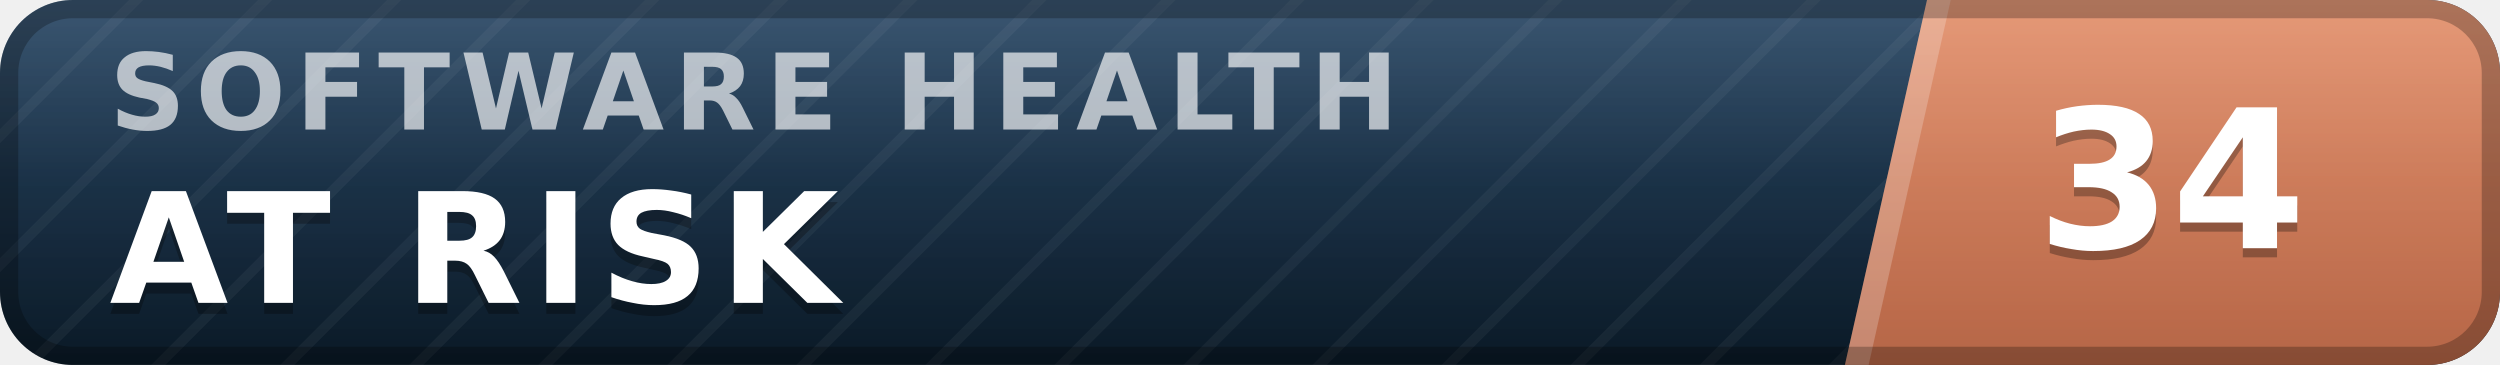
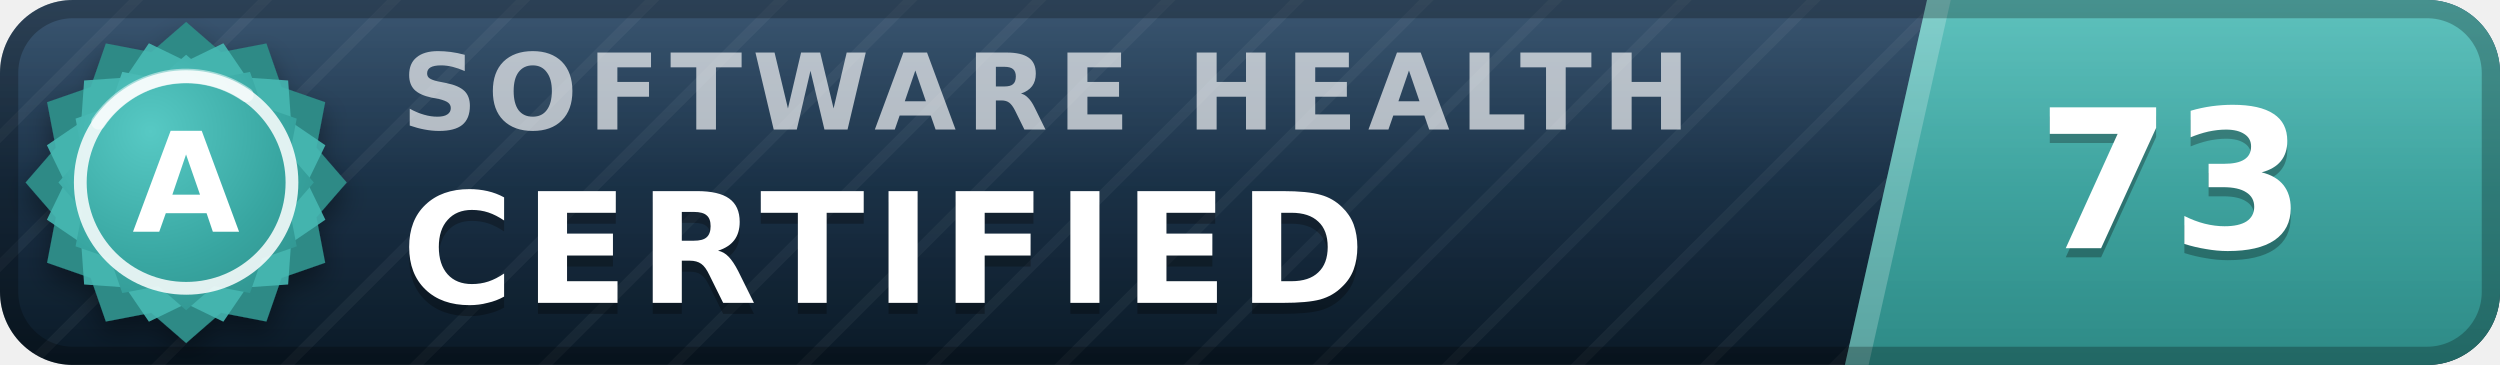
- <svg xmlns="http://www.w3.org/2000/svg" width="137" height="20" viewBox="0 0 137 20" role="img" aria-label="inspect.software software health index 34 of 100, at risk" font-family="Verdana,DejaVu Sans,Geneva,sans-serif">
+ <svg xmlns="http://www.w3.org/2000/svg" width="137" height="20" viewBox="0 0 137 20" role="img" aria-label="inspect.software software health index 73 of 100, certified (grade A)" font-family="Verdana,DejaVu Sans,Geneva,sans-serif">
  <defs>
    <linearGradient id="plate" x1="0" y1="0" x2="0" y2="1">
      <stop offset="0" stop-color="#1d3d5c" />
      <stop offset="1" stop-color="#0a1926" />
    </linearGradient>
    <linearGradient id="endplate" x1="0" y1="0" x2="0" y2="1">
-       <stop offset="0" stop-color="#e18a64" />
-       <stop offset="1" stop-color="#b56546" />
+       <stop offset="0" stop-color="#46b8b3" />
+       <stop offset="1" stop-color="#2d8a86" />
    </linearGradient>
    <linearGradient id="gloss" x1="0" y1="0" x2="0" y2="1">
      <stop offset="0" stop-color="#fff" stop-opacity=".13" />
      <stop offset=".5" stop-color="#fff" stop-opacity=".03" />
      <stop offset="1" stop-color="#fff" stop-opacity="0" />
    </linearGradient>
    <pattern id="guilloche" width="5" height="5" patternUnits="userSpaceOnUse" patternTransform="rotate(45)">
      <line x1="0" y1="0" x2="0" y2="5" stroke="#fff" stroke-opacity=".045" stroke-width="1.1" />
    </pattern>
    <clipPath id="rounded">
      <rect width="137" height="20" rx="4" />
    </clipPath>
+     <radialGradient id="sealFace" cx=".36" cy=".3" r=".95">
+       <stop offset="0" stop-color="#57c9c4" />
+       <stop offset=".55" stop-color="#38a6a1" />
+       <stop offset="1" stop-color="#2d8a86" />
+     </radialGradient>
+     <filter id="sealShadow" x="-40%" y="-40%" width="180%" height="180%">
+       <feDropShadow dx="0" dy="0.7" stdDeviation="0.7" flood-color="#000" flood-opacity="0.38" />
+     </filter>
  </defs>
  <g clip-path="url(#rounded)">
    <rect width="137" height="20" fill="url(#plate)" />
    <rect width="137" height="20" fill="url(#guilloche)" />
    <polygon points="105.6,0 137,0 137,20 101.1,20" fill="url(#endplate)" />
    <polygon points="105.6,0 106.9,0 102.4,20 101.1,20" fill="#fff" fill-opacity=".22" />
-     <text x="6.0" y="7.1" font-size="5.8" letter-spacing="0.55" fill="#fff" fill-opacity=".66" font-weight="bold" textLength="76.3" lengthAdjust="spacing">SOFTWARE HEALTH</text>
-     <text x="6.0" y="17.2" font-size="8.4" fill="#000" fill-opacity=".3" font-weight="bold" letter-spacing="0.55" textLength="43.3" lengthAdjust="spacing">AT RISK</text>
-     <text x="6.0" y="16.6" font-size="8.4" fill="#fff" font-weight="bold" letter-spacing="0.55" textLength="43.3" lengthAdjust="spacing">AT RISK</text>
-     <text x="119.0" y="14.1" font-size="10.6" fill="#000" fill-opacity=".3" font-weight="bold" text-anchor="middle">34</text>
-     <text x="119.0" y="13.6" font-size="10.6" fill="#fff" font-weight="bold" text-anchor="middle">34</text>
+     <text x="22.0" y="7.1" font-size="5.8" letter-spacing="0.55" fill="#fff" fill-opacity=".66" font-weight="bold" textLength="76.3" lengthAdjust="spacing">SOFTWARE HEALTH</text>
+     <text x="22.0" y="17.2" font-size="8.4" fill="#000" fill-opacity=".3" font-weight="bold" letter-spacing="0.55" textLength="57.7" lengthAdjust="spacing">CERTIFIED</text>
+     <text x="22.0" y="16.6" font-size="8.4" fill="#fff" font-weight="bold" letter-spacing="0.55" textLength="57.7" lengthAdjust="spacing">CERTIFIED</text>
+     <text x="119.0" y="14.1" font-size="10.6" fill="#000" fill-opacity=".3" font-weight="bold" text-anchor="middle">73</text>
+     <text x="119.0" y="13.6" font-size="10.6" fill="#fff" font-weight="bold" text-anchor="middle">73</text>
    <rect width="137" height="20" fill="url(#gloss)" />
  </g>
  <rect x=".5" y=".5" width="136" height="19" rx="3.5" fill="none" stroke="#000" stroke-opacity=".25" />
+   <g filter="url(#sealShadow)">
+     <path d="M10.20 1.20 L12.11 2.86 L14.60 2.38 L15.43 4.77 L17.82 5.60 L17.34 8.09 L19.00 10.00 L17.34 11.91 L17.82 14.40 L15.43 15.23 L14.60 17.62 L12.11 17.14 L10.20 18.80 L8.29 17.14 L5.80 17.62 L4.97 15.23 L2.58 14.40 L3.06 11.91 L1.40 10.00 L3.06 8.09 L2.58 5.60 L4.97 4.77 L5.80 2.38 L8.29 2.86 L10.20 1.20 Z" fill="#2d8a86" />
+   </g>
+   <path d="M12.24 2.37 L13.52 4.25 L15.79 4.41 L15.95 6.68 L17.83 7.96 L16.84 10.00 L17.83 12.04 L15.95 13.32 L15.79 15.59 L13.52 15.75 L12.24 17.63 L10.20 16.64 L8.16 17.63 L6.88 15.75 L4.61 15.59 L4.45 13.32 L2.57 12.04 L3.56 10.00 L2.57 7.96 L4.45 6.68 L4.61 4.41 L6.88 4.25 L8.16 2.37 L10.20 3.36 L12.24 2.37 Z" fill="#46b8b3" fill-opacity=".9" />
+   <path d="M10.20 3.00 L11.72 4.32 L13.70 3.94 L14.36 5.84 L16.26 6.50 L15.88 8.48 L17.20 10.00 L15.88 11.52 L16.26 13.50 L14.36 14.16 L13.70 16.06 L11.72 15.68 L10.20 17.00 L8.68 15.68 L6.70 16.06 L6.04 14.16 L4.14 13.50 L4.52 11.52 L3.20 10.00 L4.52 8.48 L4.14 6.50 L6.04 5.84 L6.70 3.94 L8.68 4.32 L10.20 3.00 Z" fill="url(#sealFace)" />
+   <circle cx="10.2" cy="10.0" r="5.8" fill="none" stroke="#fff" stroke-opacity=".85" stroke-width=".7" />
+   <path d="M5.4 6.7 A5.8 5.8 0 0 1 13.5 5.2" stroke="#fff" stroke-opacity=".5" stroke-width=".8" fill="none" stroke-linecap="round" />
+   <text x="10.2" y="12.7" font-size="7.6" fill="#fff" font-weight="bold" text-anchor="middle" letter-spacing=".2">A</text>
</svg>
